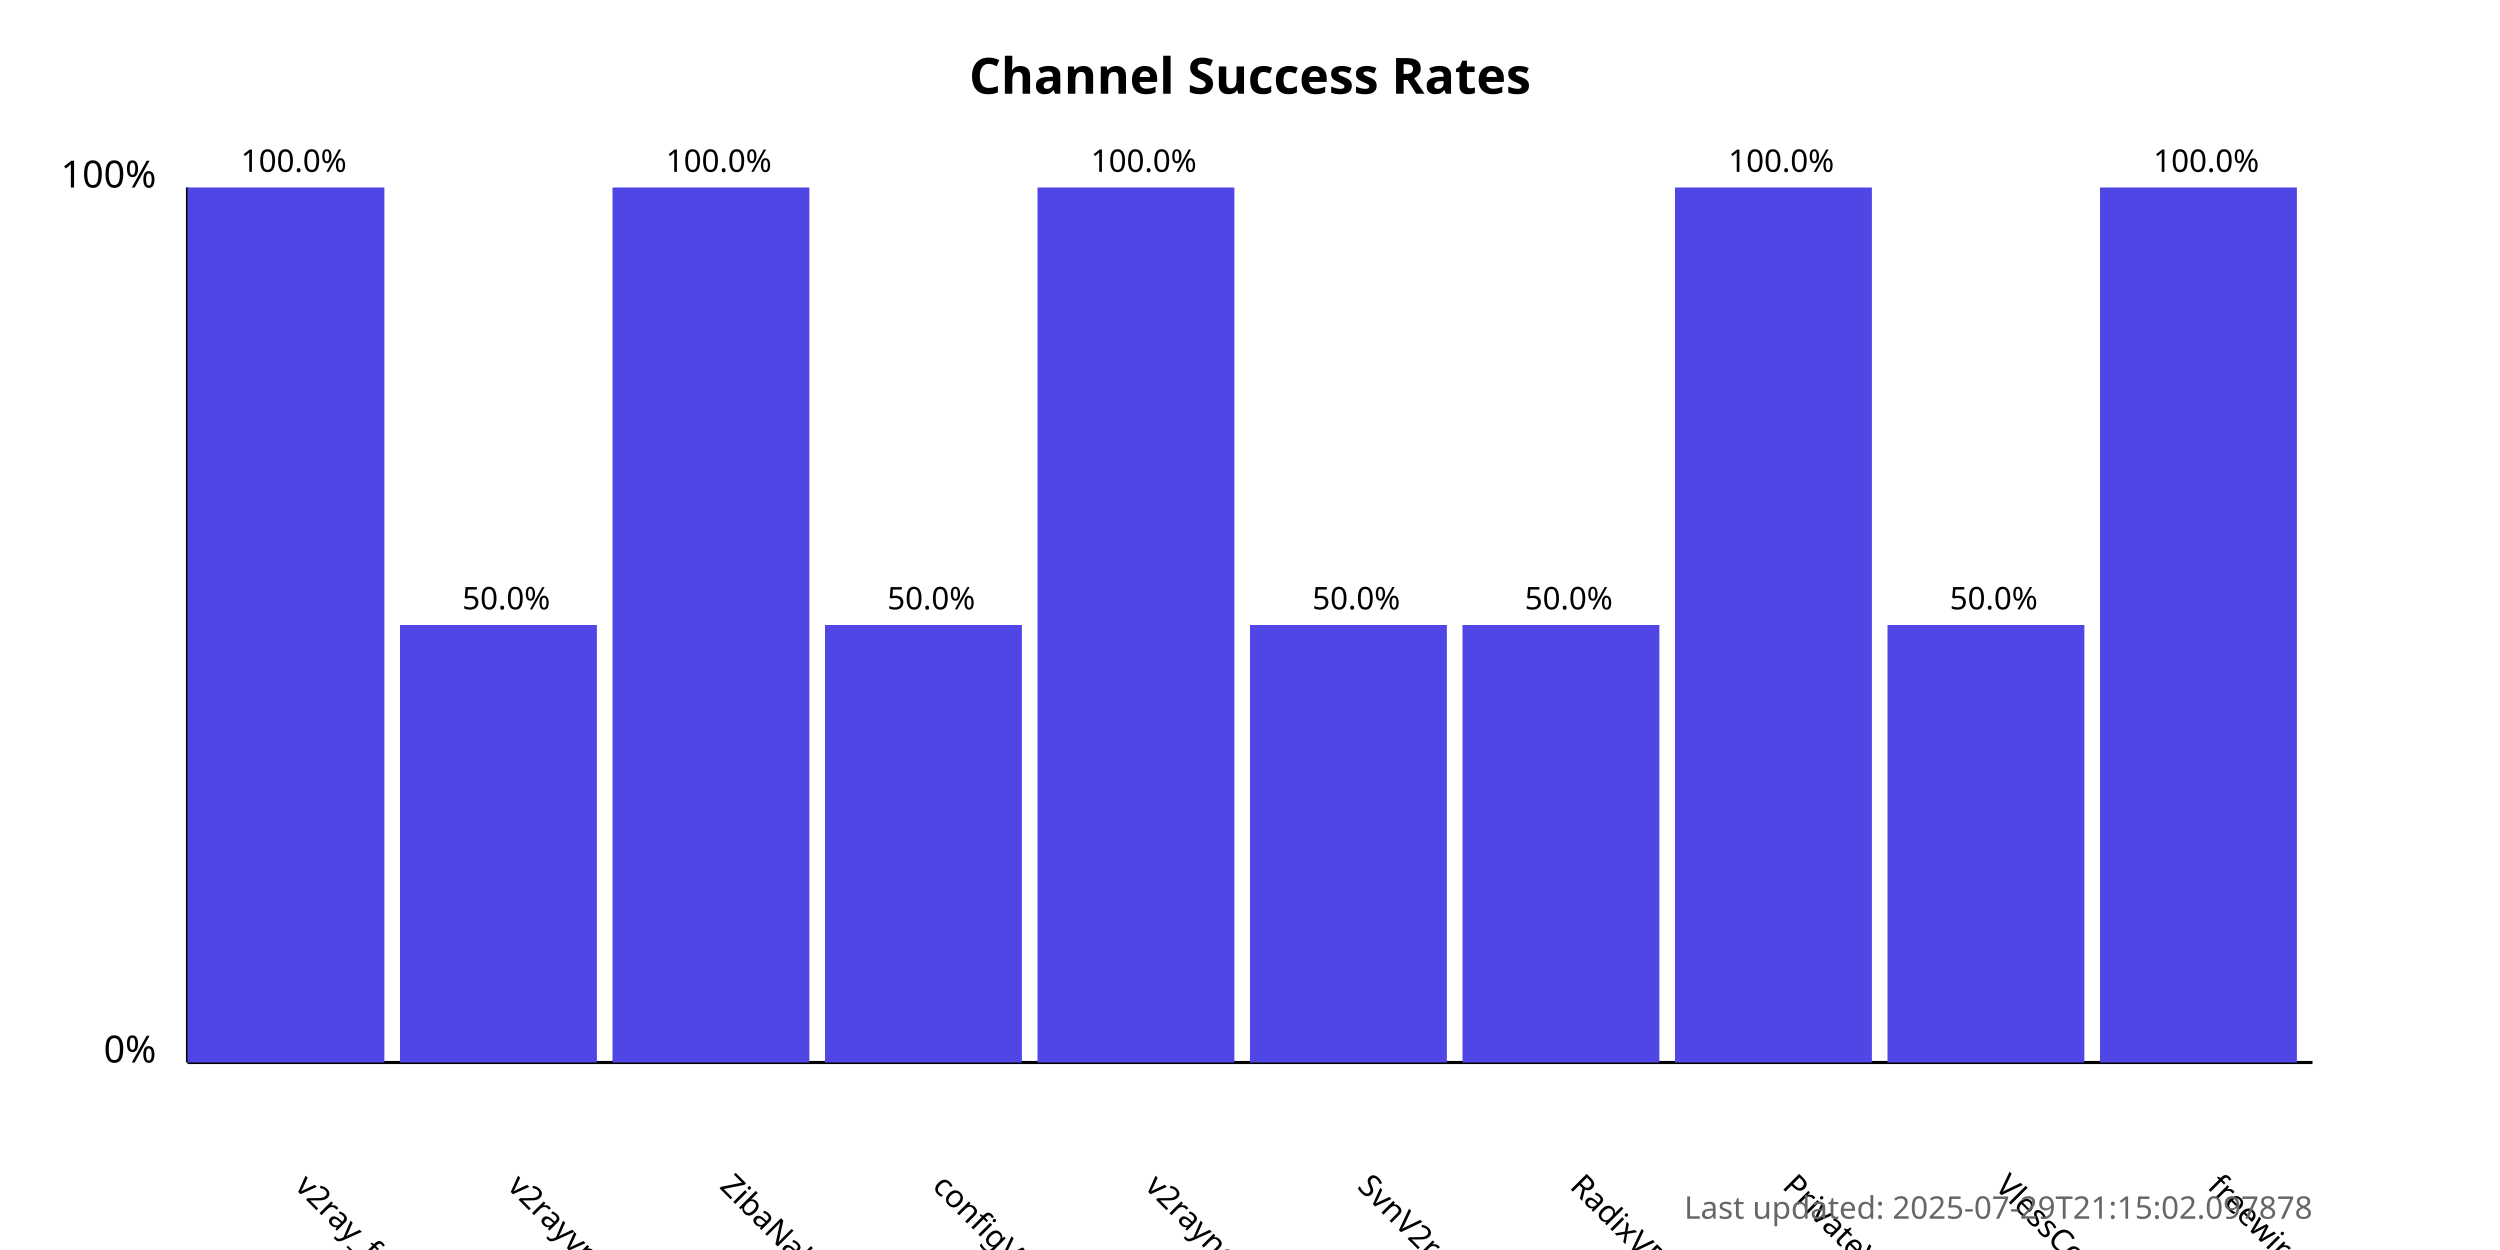
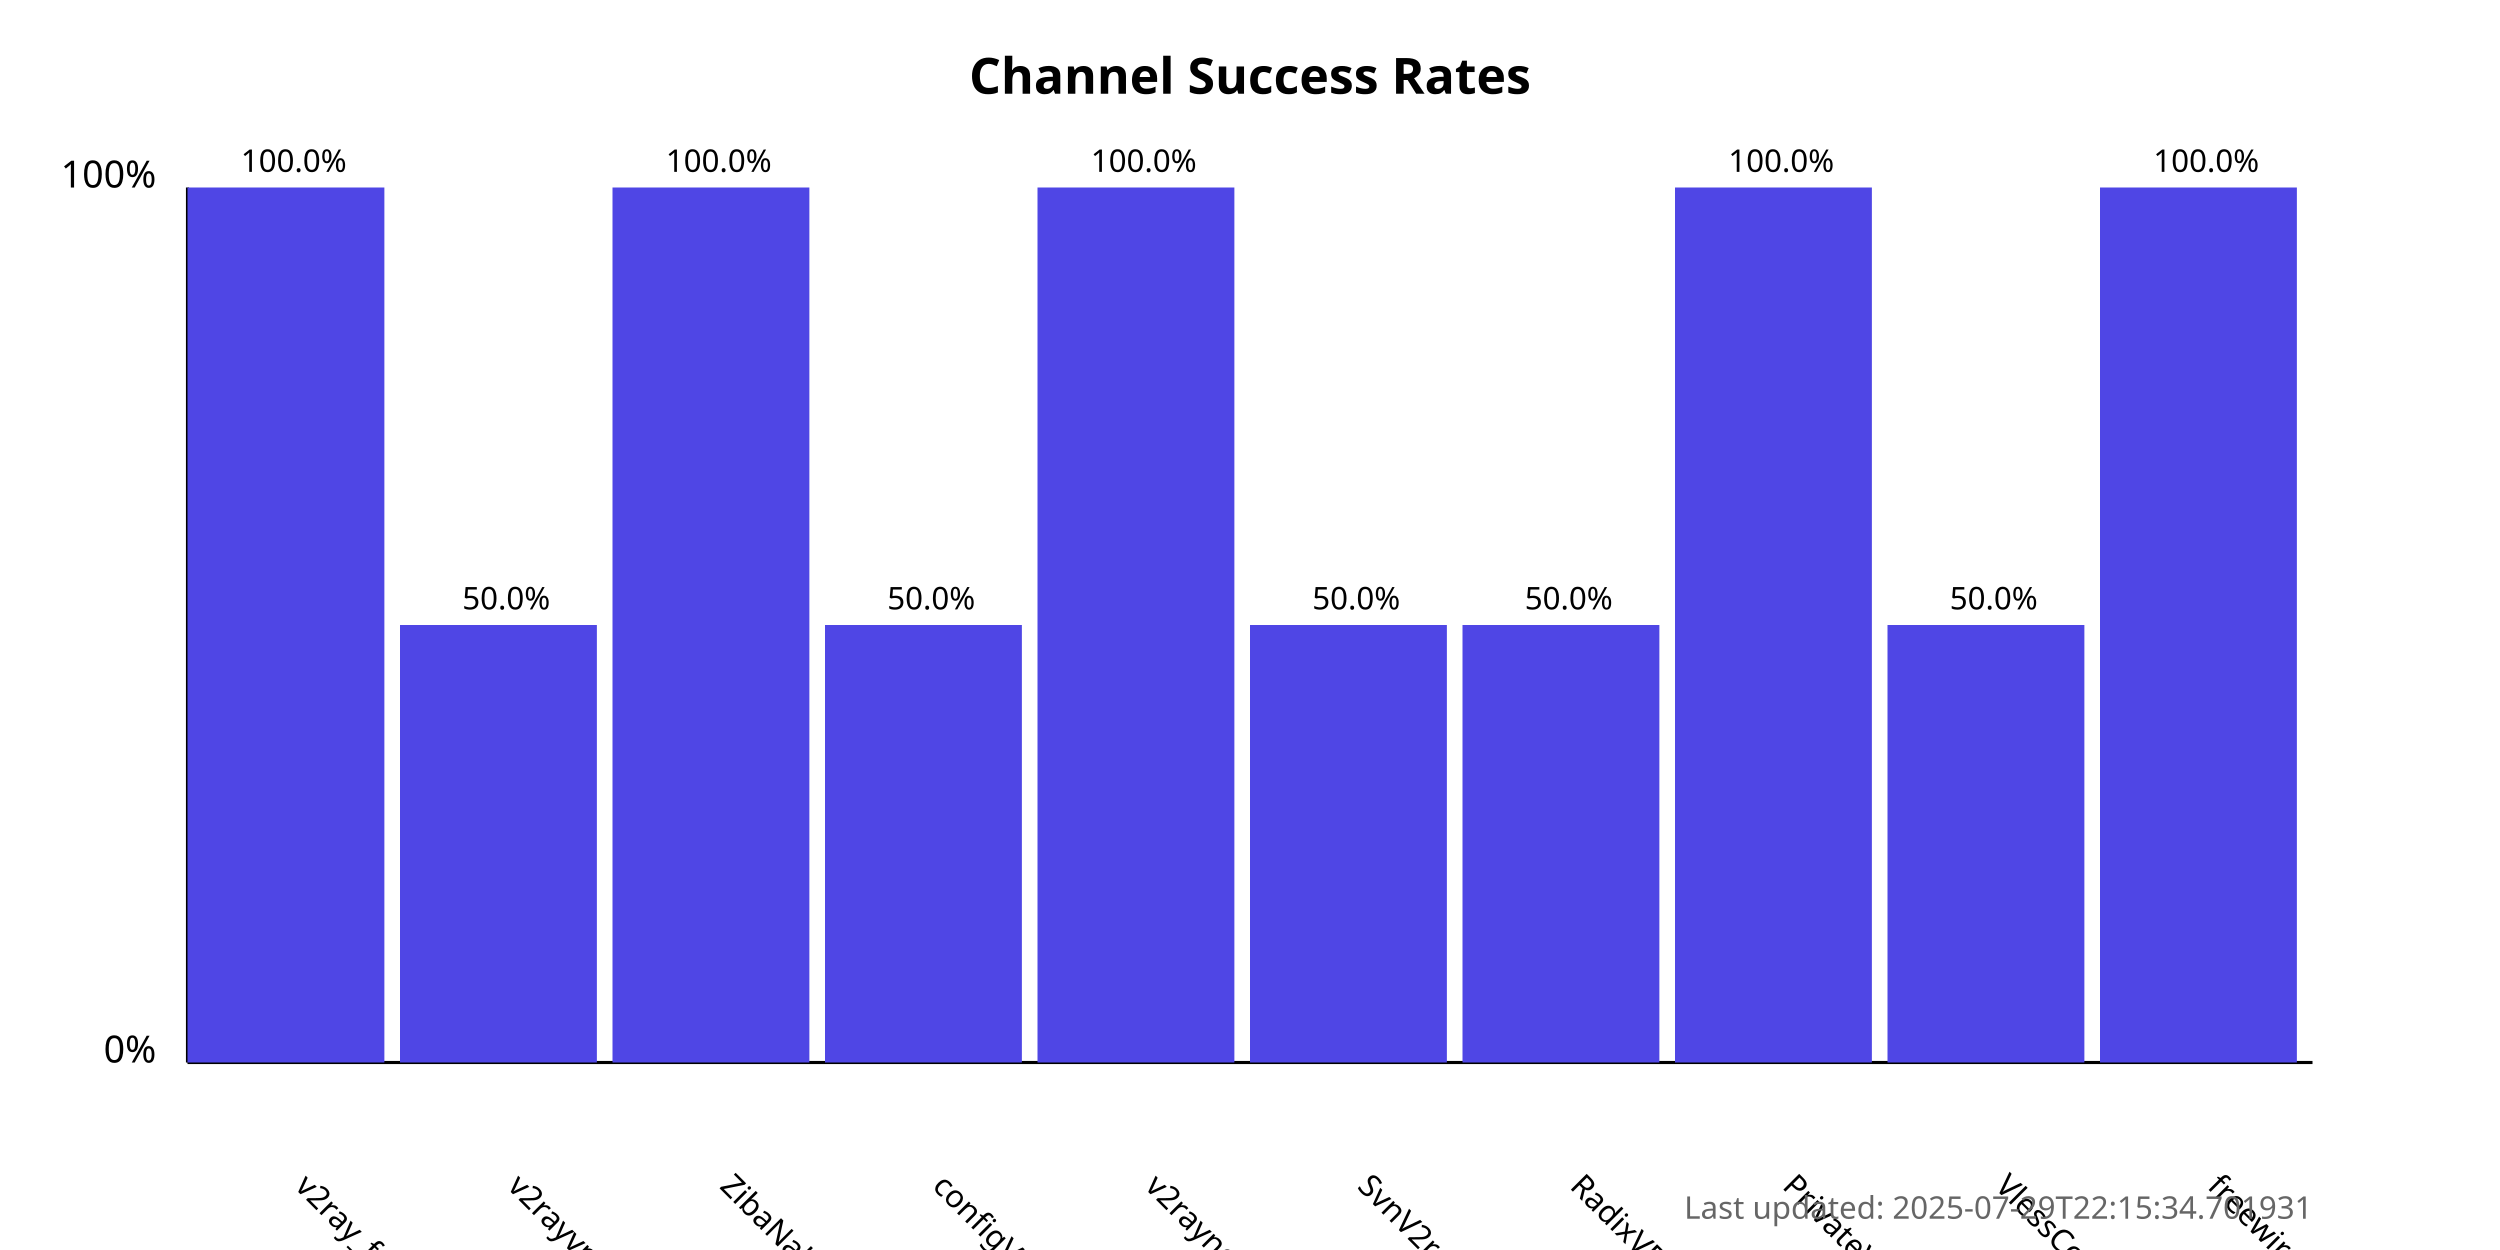
<svg xmlns="http://www.w3.org/2000/svg" width="800" height="400">
  <style>
            .chart-title { font: bold 16px sans-serif; }
            .axis-label { font: 12px sans-serif; }
            .tick-label { font: 10px sans-serif; }
            .bar { fill: #4f46e5; }
            .bar:hover { fill: #6366f1; }
            .timestamp { font: 10px sans-serif; fill: #666; }
        </style>
  <text x="400.0" y="30" text-anchor="middle" class="chart-title">
            Channel Success Rates
        </text>
  <line x1="60" y1="340" x2="60" y2="60" stroke="black" stroke-width="1" />
  <line x1="60" y1="340" x2="740" y2="340" stroke="black" stroke-width="1" />
  <text x="50" y="340" text-anchor="end" class="axis-label">0%</text>
  <text x="50" y="60" text-anchor="end" class="axis-label">100%</text>
  <g>
    <rect x="60" y="60.0" width="63.0" height="280.0" class="bar" />
    <text x="94.0" y="380" transform="rotate(45, 94.0, 380)" text-anchor="start" class="tick-label">
                v2ray_free_conf
            </text>
    <text x="94.0" y="55.0" text-anchor="middle" class="tick-label">
                100.0%
            </text>
  </g>
  <g>
    <rect x="128.0" y="200.0" width="63.0" height="140.0" class="bar" />
    <text x="162.0" y="380" transform="rotate(45, 162.0, 380)" text-anchor="start" class="tick-label">
                v2rayvpno
            </text>
    <text x="162.0" y="195.0" text-anchor="middle" class="tick-label">
                50.0%
            </text>
  </g>
  <g>
    <rect x="196.0" y="60.0" width="63.0" height="280.0" class="bar" />
    <text x="230.0" y="380" transform="rotate(45, 230.0, 380)" text-anchor="start" class="tick-label">
                ZibaNabz
            </text>
    <text x="230.0" y="55.0" text-anchor="middle" class="tick-label">
                100.0%
            </text>
  </g>
  <g>
    <rect x="264.0" y="200.0" width="63.0" height="140.0" class="bar" />
    <text x="298.0" y="380" transform="rotate(45, 298.0, 380)" text-anchor="start" class="tick-label">
                configV2rayForFree
            </text>
    <text x="298.0" y="195.0" text-anchor="middle" class="tick-label">
                50.0%
            </text>
  </g>
  <g>
    <rect x="332.0" y="60.0" width="63.0" height="280.0" class="bar" />
    <text x="366.0" y="380" transform="rotate(45, 366.0, 380)" text-anchor="start" class="tick-label">
                v2rayngvpn
            </text>
    <text x="366.0" y="55.0" text-anchor="middle" class="tick-label">
                100.0%
            </text>
  </g>
  <g>
    <rect x="400.0" y="200.0" width="63.0" height="140.0" class="bar" />
    <text x="434.0" y="380" transform="rotate(45, 434.0, 380)" text-anchor="start" class="tick-label">
                SvnV2ray
            </text>
    <text x="434.0" y="195.0" text-anchor="middle" class="tick-label">
                50.0%
            </text>
  </g>
  <g>
    <rect x="468.0" y="200.0" width="63.0" height="140.0" class="bar" />
    <text x="502.0" y="380" transform="rotate(45, 502.0, 380)" text-anchor="start" class="tick-label">
                RadixVPN
            </text>
    <text x="502.0" y="195.0" text-anchor="middle" class="tick-label">
                50.0%
            </text>
  </g>
  <g>
    <rect x="536.0" y="60.0" width="63.0" height="280.0" class="bar" />
    <text x="570.0" y="380" transform="rotate(45, 570.0, 380)" text-anchor="start" class="tick-label">
                PrivateVPNs
            </text>
    <text x="570.0" y="55.0" text-anchor="middle" class="tick-label">
                100.0%
            </text>
  </g>
  <g>
    <rect x="604.0" y="200.0" width="63.0" height="140.0" class="bar" />
    <text x="638.0" y="380" transform="rotate(45, 638.0, 380)" text-anchor="start" class="tick-label">
                VlessConfig
            </text>
    <text x="638.0" y="195.0" text-anchor="middle" class="tick-label">
                50.0%
            </text>
  </g>
  <g>
    <rect x="672.0" y="60.0" width="63.0" height="280.0" class="bar" />
    <text x="706.0" y="380" transform="rotate(45, 706.0, 380)" text-anchor="start" class="tick-label">
                freewireguard
            </text>
    <text x="706.0" y="55.0" text-anchor="middle" class="tick-label">
                100.0%
            </text>
  </g>
  <text x="740" y="390" text-anchor="end" class="timestamp">
-             Last updated: 2025-07-29T21:15:02.097878
+             Last updated: 2025-07-29T22:15:34.701931
        </text>
</svg>
